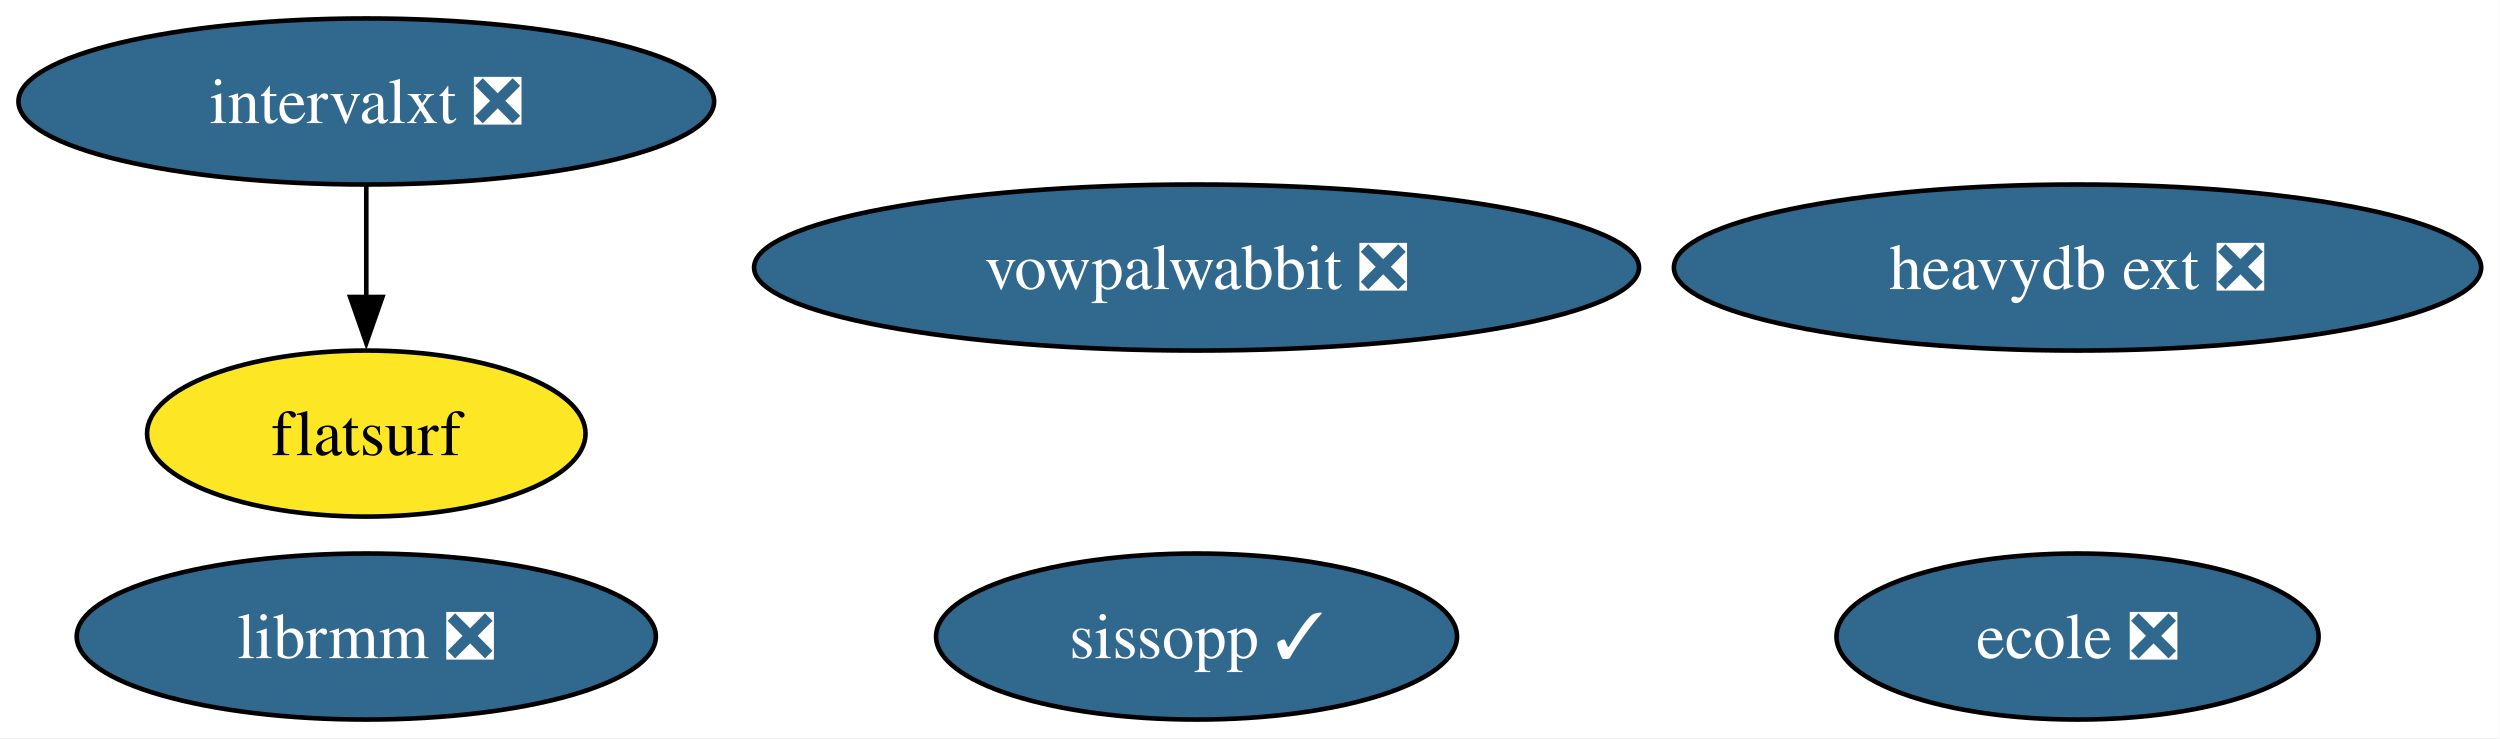
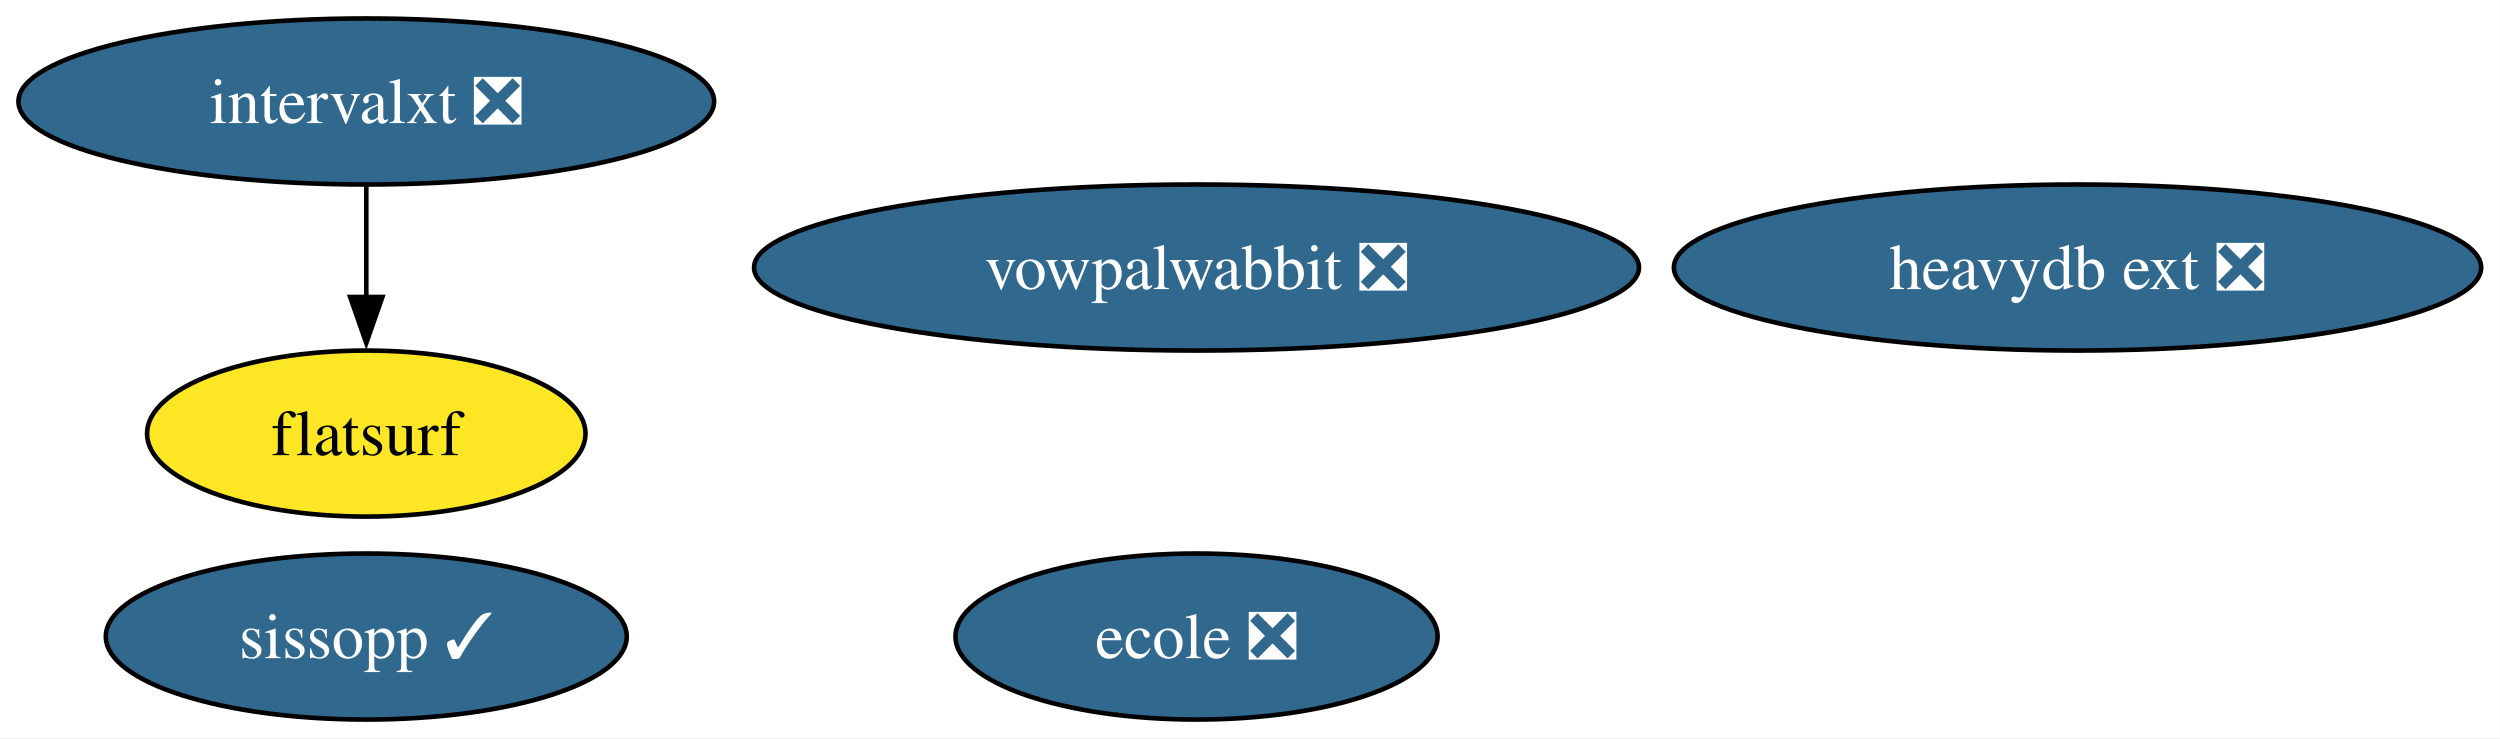
<svg xmlns="http://www.w3.org/2000/svg" xmlns:xlink="http://www.w3.org/1999/xlink" width="542pt" height="160pt" viewBox="0.00 0.00 542.00 160.00">
  <g id="graph0" class="graph" transform="scale(1 1) rotate(0) translate(4 156)">
    <polygon fill="white" stroke="none" points="-4,4 -4,-156 537.92,-156 537.92,4 -4,4" />
    <g id="node1" class="node">
      <g id="a_node1">
        <a xlink:href="https://github.com/conda-forge/vowpalwabbit-feedstock/pull/85" xlink:title="vowpalwabbit ❎">
          <ellipse fill="#31688e" stroke="black" cx="255.41" cy="-98" rx="95.93" ry="18" />
          <text xml:space="preserve" text-anchor="middle" x="255.41" y="-93.33" font-family="Times,serif" font-size="14.00" fill="white">vowpalwabbit ❎</text>
        </a>
      </g>
    </g>
    <g id="node2" class="node">
      <g id="a_node2">
        <a xlink:href="https://github.com/conda-forge/ecole-feedstock/pull/42" xlink:title="ecole ❎">
-           <ellipse fill="#31688e" stroke="black" cx="446.41" cy="-18" rx="52.26" ry="18" />
-           <text xml:space="preserve" text-anchor="middle" x="446.41" y="-13.32" font-family="Times,serif" font-size="14.00" fill="white">ecole ❎</text>
+           <ellipse fill="#31688e" stroke="black" cx="255.41" cy="-18" rx="52.26" ry="18" />
+           <text xml:space="preserve" text-anchor="middle" x="255.41" y="-13.32" font-family="Times,serif" font-size="14.00" fill="white">ecole ❎</text>
        </a>
      </g>
    </g>
    <g id="node3" class="node">
      <g id="a_node3">
-         <a xlink:href="https://github.com/conda-forge/librmm-feedstock/pull/69" xlink:title="librmm ❎">
-           <ellipse fill="#31688e" stroke="black" cx="75.41" cy="-18" rx="62.78" ry="18" />
-           <text xml:space="preserve" text-anchor="middle" x="75.41" y="-13.32" font-family="Times,serif" font-size="14.00" fill="white">librmm ❎</text>
-         </a>
-       </g>
-     </g>
-     <g id="node4" class="node">
-       <g id="a_node4">
        <a xlink:href="https://github.com/conda-forge/intervalxt-feedstock/pull/22" xlink:title="intervalxt ❎">
          <ellipse fill="#31688e" stroke="black" cx="75.41" cy="-134" rx="75.41" ry="18" />
          <text xml:space="preserve" text-anchor="middle" x="75.41" y="-129.32" font-family="Times,serif" font-size="14.00" fill="white">intervalxt ❎</text>
        </a>
      </g>
    </g>
-     <g id="node5" class="node">
-       <g id="a_node5">
+     <g id="node4" class="node">
+       <g id="a_node4">
        <a xlink:href="https://github.com/conda-forge/flatsurf-feedstock" xlink:title="flatsurf">
          <ellipse fill="#fde725" stroke="black" cx="75.41" cy="-62" rx="47.53" ry="18" />
          <text xml:space="preserve" text-anchor="middle" x="75.41" y="-57.33" font-family="Times,serif" font-size="14.00">flatsurf</text>
        </a>
      </g>
    </g>
    <g id="edge1" class="edge">
      <path fill="none" stroke="black" d="M75.41,-115.7C75.41,-108.41 75.41,-99.73 75.41,-91.54" />
      <polygon fill="black" stroke="black" points="78.91,-91.62 75.41,-81.62 71.91,-91.62 78.91,-91.62" />
    </g>
-     <g id="node6" class="node">
-       <g id="a_node6">
+     <g id="node5" class="node">
+       <g id="a_node5">
        <a xlink:href="https://github.com/conda-forge/heavydb-ext-feedstock/pull/75" xlink:title="heavydb ext ❎">
          <ellipse fill="#31688e" stroke="black" cx="446.41" cy="-98" rx="87.51" ry="18" />
          <text xml:space="preserve" text-anchor="middle" x="446.41" y="-93.33" font-family="Times,serif" font-size="14.00" fill="white">heavydb ext ❎</text>
        </a>
      </g>
    </g>
-     <g id="node7" class="node">
-       <g id="a_node7">
+     <g id="node6" class="node">
+       <g id="a_node6">
        <a xlink:href="https://github.com/conda-forge/sissopp-feedstock/pull/2" xlink:title="sissopp ✓">
-           <ellipse fill="#31688e" stroke="black" cx="255.41" cy="-18" rx="56.47" ry="18" />
-           <text xml:space="preserve" text-anchor="middle" x="255.41" y="-13.32" font-family="Times,serif" font-size="14.00" fill="white">sissopp ✓</text>
+           <ellipse fill="#31688e" stroke="black" cx="75.41" cy="-18" rx="56.47" ry="18" />
+           <text xml:space="preserve" text-anchor="middle" x="75.41" y="-13.32" font-family="Times,serif" font-size="14.00" fill="white">sissopp ✓</text>
        </a>
      </g>
    </g>
  </g>
</svg>
